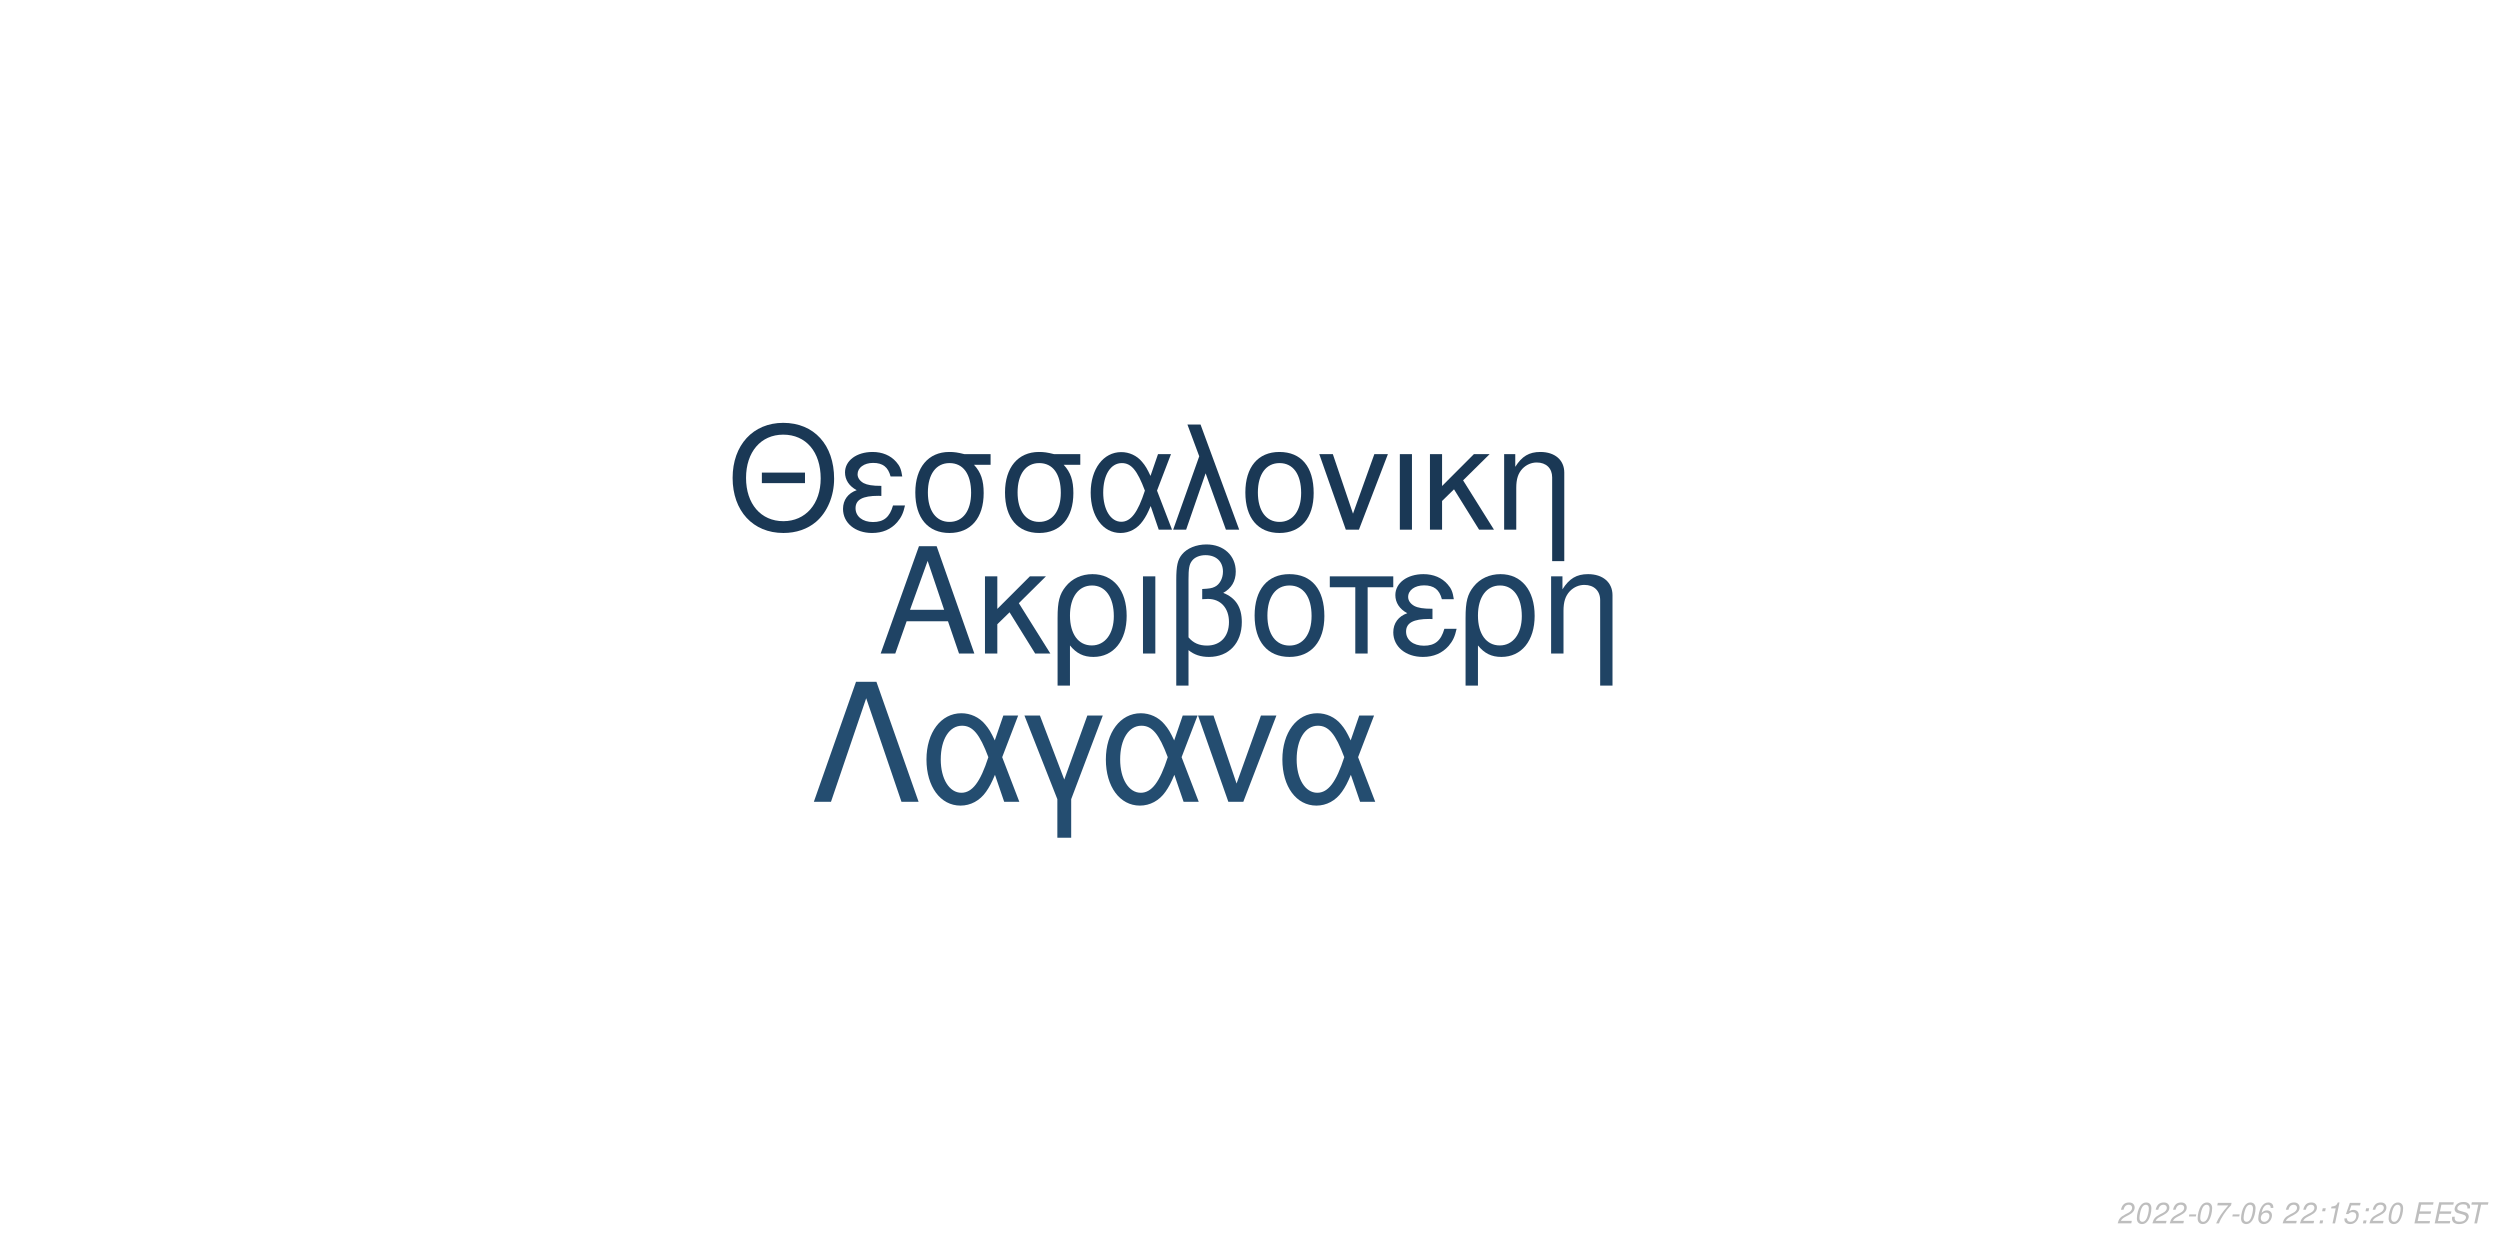
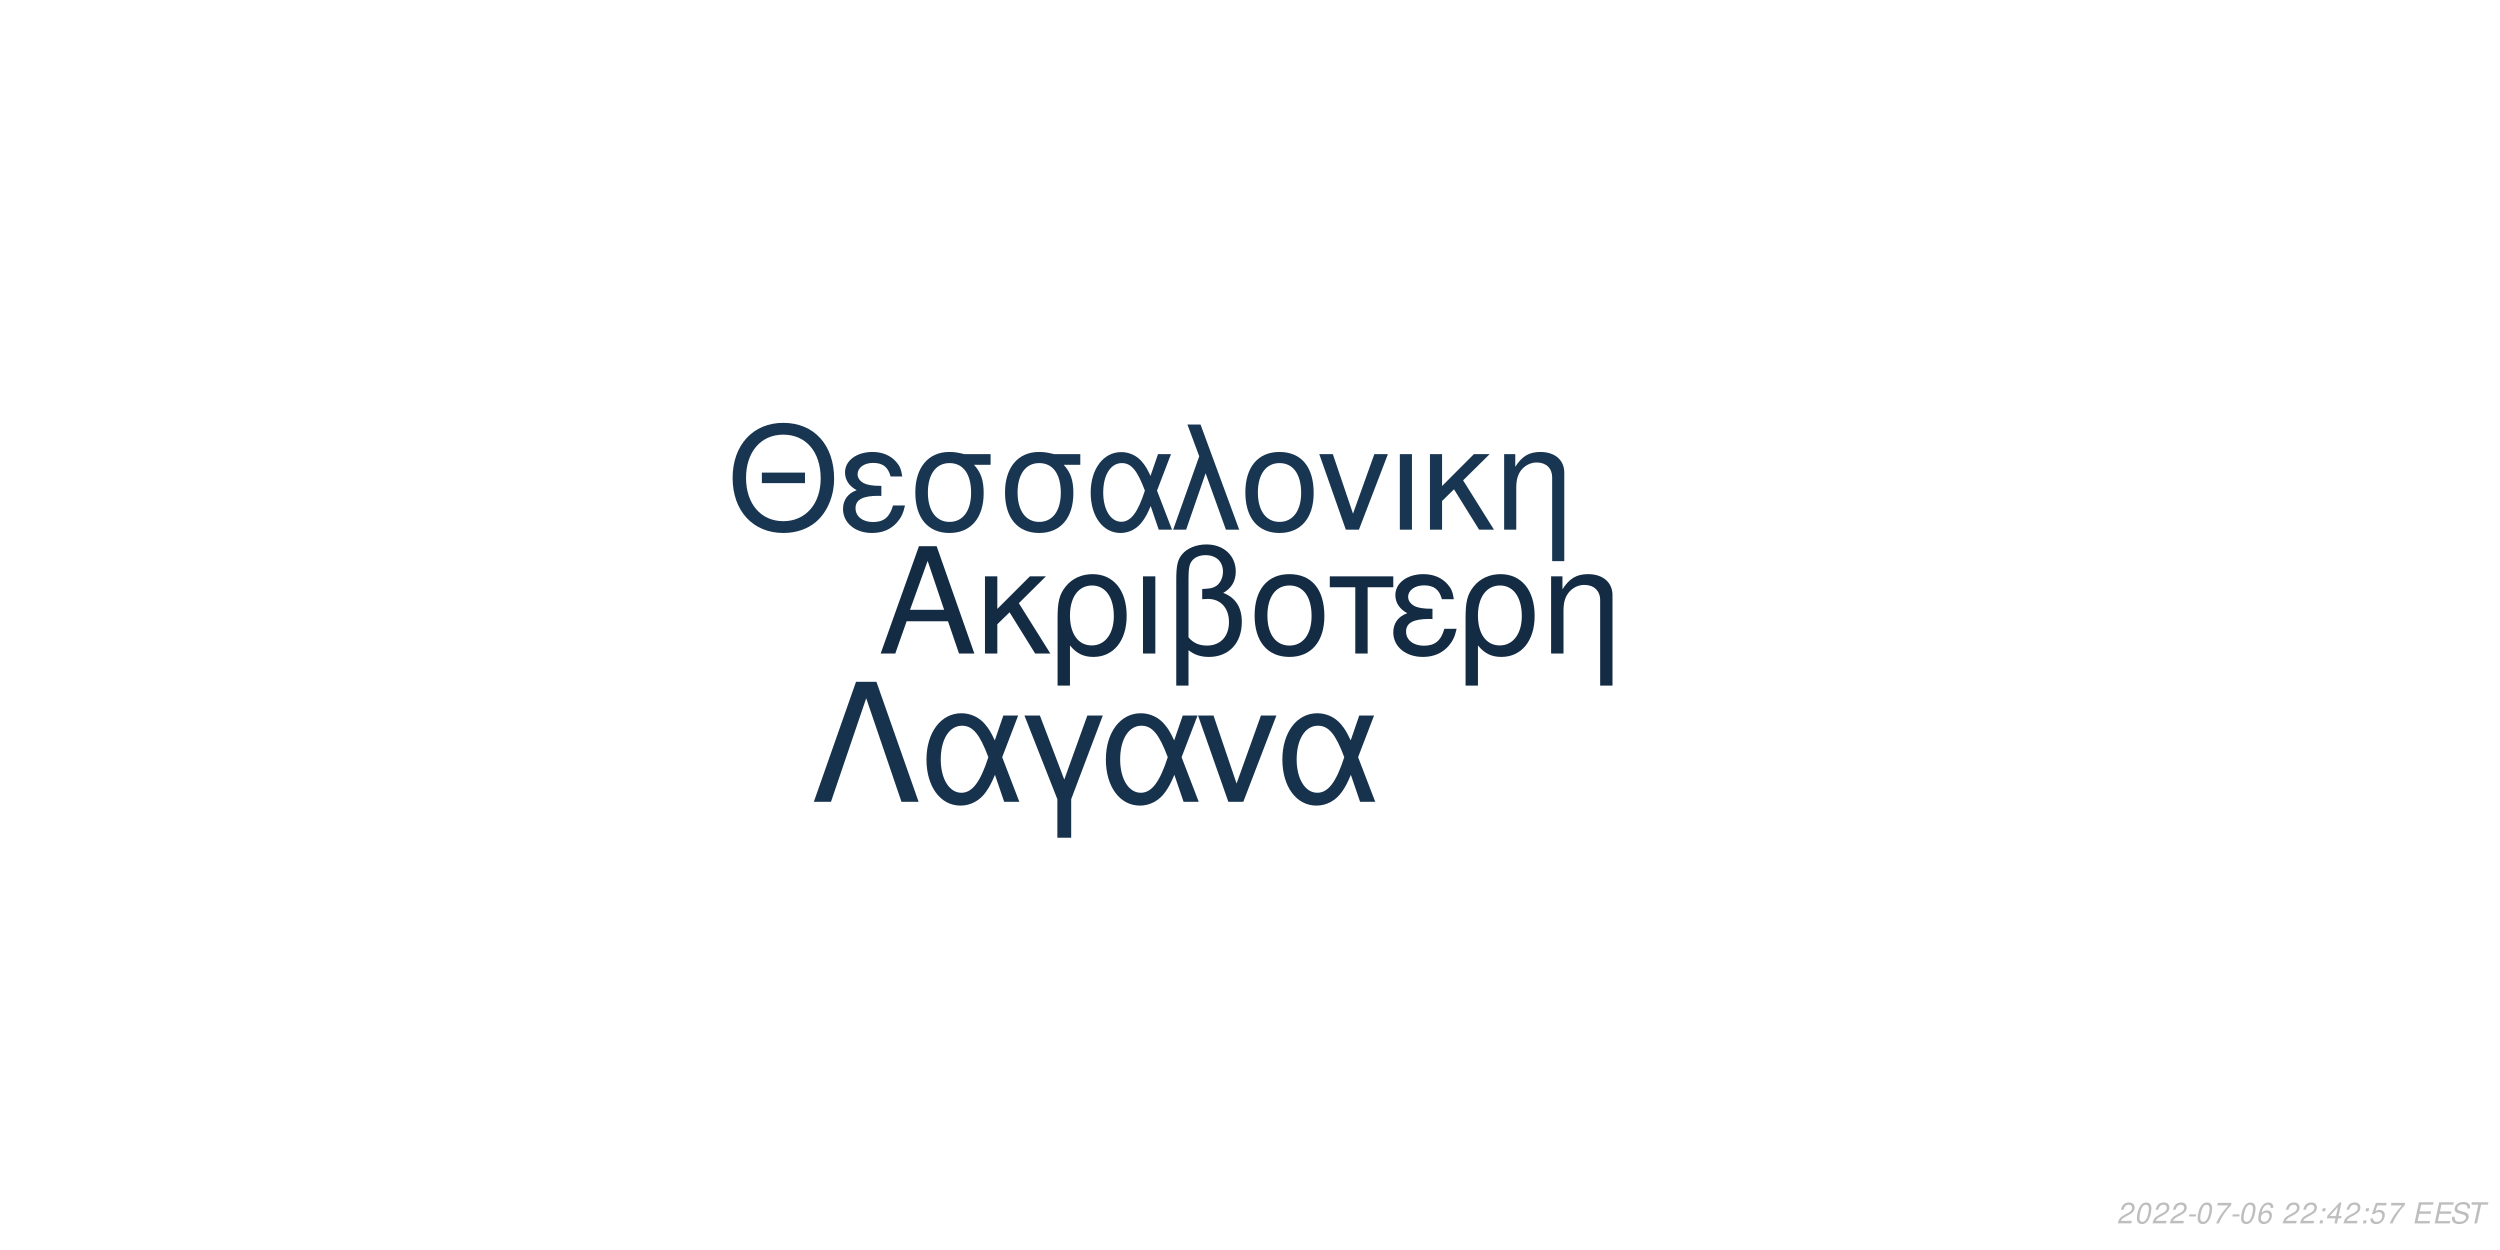
<svg xmlns="http://www.w3.org/2000/svg" xmlns:xlink="http://www.w3.org/1999/xlink" width="864pt" height="432pt" viewBox="0 0 864 432" version="1.1">
  <defs>
    <g>
      <symbol overflow="visible" id="glyph0-0">
        <path style="stroke:none;" d="" />
      </symbol>
      <symbol overflow="visible" id="glyph0-1">
        <path style="stroke:none;" d="M 24.125 -11.141 L 27.938 0 L 33.234 0 L 20.203 -37.094 L 14.094 -37.094 L 0.859 0 L 5.906 0 L 9.828 -11.141 Z M 22.797 -15.109 L 11 -15.109 L 17.094 -32.016 Z M 22.797 -15.109 " />
      </symbol>
      <symbol overflow="visible" id="glyph0-2">
        <path style="stroke:none;" d="M 7.172 -15.422 L 7.172 -26.672 L 2.906 -26.672 L 2.906 0 L 7.172 0 L 7.172 -10.125 L 11.406 -14.25 L 20.25 0 L 25.5 0 L 14.609 -17.406 L 23.969 -26.672 L 18.422 -26.672 Z M 7.172 -15.422 " />
      </symbol>
      <symbol overflow="visible" id="glyph0-3">
        <path style="stroke:none;" d="M 3 11.094 L 7.281 11.094 L 7.281 -2.797 C 9.516 -0.047 11.953 1.172 15.375 1.172 C 22.344 1.172 26.875 -4.422 26.875 -13.031 C 26.875 -21.891 22.297 -27.438 15.062 -27.438 C 11.297 -27.438 7.984 -25.906 5.797 -23.156 C 3.672 -20.516 3 -17.969 3 -12.359 Z M 14.906 -23.516 C 19.547 -23.516 22.438 -19.438 22.438 -12.922 C 22.438 -6.812 19.391 -2.797 14.812 -2.797 C 10.172 -2.797 7.281 -6.766 7.281 -13.125 C 7.281 -19.484 10.234 -23.516 14.906 -23.516 Z M 14.906 -23.516 " />
      </symbol>
      <symbol overflow="visible" id="glyph0-4">
        <path style="stroke:none;" d="M 3.516 0 L 7.781 0 L 7.781 -26.672 L 3.516 -26.672 Z M 3.516 0 " />
      </symbol>
      <symbol overflow="visible" id="glyph0-5">
        <path style="stroke:none;" d="M 4.016 11.094 L 8.25 11.094 L 8.25 -1.172 C 10.172 0.406 12.422 1.172 15.312 1.172 C 22.188 1.172 26.672 -3.609 26.672 -10.891 C 26.672 -15.984 24.578 -19.234 20.25 -20.969 C 23.109 -22.547 24.578 -25.031 24.578 -28.344 C 24.578 -33.844 20.406 -37.703 14.453 -37.703 C 10.938 -37.703 7.734 -36.391 6 -34.25 C 4.484 -32.422 4.016 -30.328 4.016 -25.391 Z M 8.25 -25.656 C 8.25 -29.359 8.5 -30.844 9.469 -32.062 C 10.375 -33.281 12.156 -34 14.094 -34 C 17.812 -34 20.156 -31.812 20.156 -28.297 C 20.156 -25.953 18.984 -23.812 17.297 -23.047 C 16.281 -22.547 15.469 -22.438 12.984 -22.297 L 12.984 -18.781 C 13.734 -18.828 14.344 -18.875 14.969 -18.875 C 19.344 -18.875 22.234 -15.719 22.234 -10.891 C 22.234 -5.906 19.281 -2.75 14.656 -2.75 C 11.953 -2.75 9.922 -3.609 8.25 -5.594 Z M 8.25 -25.656 " />
      </symbol>
      <symbol overflow="visible" id="glyph0-6">
        <path style="stroke:none;" d="M 14.094 -27.438 C 6.562 -27.438 2.094 -22.094 2.094 -13.125 C 2.094 -4.125 6.562 1.172 14.141 1.172 C 21.672 1.172 26.203 -4.172 26.203 -12.922 C 26.203 -22.188 21.828 -27.438 14.094 -27.438 Z M 14.141 -23.516 C 18.938 -23.516 21.781 -19.594 21.781 -12.984 C 21.781 -6.672 18.828 -2.75 14.141 -2.75 C 9.422 -2.75 6.516 -6.672 6.516 -13.125 C 6.516 -19.594 9.422 -23.516 14.141 -23.516 Z M 14.141 -23.516 " />
      </symbol>
      <symbol overflow="visible" id="glyph0-7">
        <path style="stroke:none;" d="M 7.891 0 L 12.156 0 L 12.156 -22.906 L 21.016 -22.906 L 21.016 -26.672 L -0.922 -26.672 L -0.922 -22.906 L 7.891 -22.906 Z M 7.891 0 " />
      </symbol>
      <symbol overflow="visible" id="glyph0-8">
        <path style="stroke:none;" d="M 14.562 -15.469 C 11.344 -15.469 9.562 -15.781 8.297 -16.438 C 6.922 -17.203 6.156 -18.328 6.156 -19.547 C 6.156 -21.891 8.453 -23.562 11.656 -23.562 C 15.062 -23.562 16.953 -22.094 17.812 -18.781 L 21.938 -18.781 C 21.578 -21.266 21.062 -22.5 19.797 -23.922 C 17.812 -26.203 14.906 -27.438 11.453 -27.438 C 5.797 -27.438 1.734 -24.375 1.734 -20.203 C 1.734 -17.609 3.156 -15.375 5.859 -13.938 C 2.797 -12.875 1.016 -10.484 1.016 -7.328 C 1.016 -2.391 5.297 1.172 11.25 1.172 C 14.969 1.172 17.906 -0.109 20.156 -2.641 C 21.578 -4.328 22.297 -5.797 22.906 -8.547 L 18.672 -8.547 C 17.5 -4.422 15.422 -2.703 11.609 -2.703 C 7.938 -2.703 5.438 -4.688 5.438 -7.578 C 5.438 -10.578 7.938 -11.953 13.484 -11.953 C 13.641 -11.953 14.094 -11.953 14.562 -11.906 Z M 14.562 -15.469 " />
      </symbol>
      <symbol overflow="visible" id="glyph0-9">
        <path style="stroke:none;" d="M 3.562 -26.672 L 3.562 0 L 7.844 0 L 7.844 -14.703 C 7.844 -17.906 8.5 -19.891 10.031 -21.531 C 11.406 -22.953 13.188 -23.719 15.062 -23.719 C 18.375 -23.719 20.516 -21.672 20.516 -18.469 L 20.516 11.094 L 24.781 11.094 L 24.781 -20.156 C 24.781 -24.578 21.469 -27.438 16.328 -27.438 C 12.359 -27.438 9.828 -25.906 7.484 -22.188 L 7.484 -26.672 Z M 3.562 -26.672 " />
      </symbol>
      <symbol overflow="visible" id="glyph1-0">
        <path style="stroke:none;" d="" />
      </symbol>
      <symbol overflow="visible" id="glyph1-1">
        <path style="stroke:none;" d="M 26.859 -19.734 L 11.953 -19.734 L 11.953 -16.094 L 26.859 -16.094 Z M 19.328 -36.922 C 8.922 -36.922 1.844 -29.25 1.844 -17.891 C 1.844 -6.484 8.875 1.141 19.391 1.141 C 23.812 1.141 27.703 -0.203 30.641 -2.688 C 34.578 -6.031 36.922 -11.656 36.922 -17.594 C 36.922 -29.297 30 -36.922 19.328 -36.922 Z M 19.328 -32.844 C 27.203 -32.844 32.281 -26.906 32.281 -17.688 C 32.281 -8.922 27.062 -2.938 19.391 -2.938 C 11.609 -2.938 6.484 -8.922 6.484 -17.891 C 6.484 -26.859 11.609 -32.844 19.328 -32.844 Z M 19.328 -32.844 " />
      </symbol>
      <symbol overflow="visible" id="glyph1-2">
        <path style="stroke:none;" d="M 14.25 -15.141 C 11.109 -15.141 9.375 -15.453 8.125 -16.094 C 6.781 -16.844 6.031 -17.938 6.031 -19.141 C 6.031 -21.422 8.266 -23.078 11.406 -23.078 C 14.75 -23.078 16.594 -21.625 17.438 -18.391 L 21.469 -18.391 C 21.125 -20.828 20.625 -22.031 19.391 -23.422 C 17.438 -25.656 14.594 -26.859 11.219 -26.859 C 5.688 -26.859 1.688 -23.875 1.688 -19.781 C 1.688 -17.234 3.094 -15.047 5.734 -13.656 C 2.734 -12.609 1 -10.266 1 -7.172 C 1 -2.344 5.188 1.141 11.016 1.141 C 14.656 1.141 17.547 -0.094 19.734 -2.594 C 21.125 -4.234 21.828 -5.688 22.422 -8.375 L 18.281 -8.375 C 17.141 -4.328 15.094 -2.641 11.359 -2.641 C 7.766 -2.641 5.328 -4.578 5.328 -7.422 C 5.328 -10.359 7.766 -11.703 13.203 -11.703 C 13.359 -11.703 13.797 -11.703 14.25 -11.656 Z M 14.25 -15.141 " />
      </symbol>
      <symbol overflow="visible" id="glyph1-3">
        <path style="stroke:none;" d="M 29 -26.109 L 19.938 -26.109 C 17.594 -26.703 16.438 -26.859 14.703 -26.859 C 7.469 -26.859 2.984 -21.469 2.984 -12.859 C 2.984 -4.031 7.375 1.141 14.797 1.141 C 22.172 1.141 26.609 -4.078 26.609 -12.656 C 26.609 -17.047 25.656 -19.828 23.266 -22.422 L 29 -22.422 Z M 14.797 -23.016 C 19.531 -23.016 22.266 -19.234 22.266 -12.75 C 22.266 -6.531 19.438 -2.688 14.797 -2.688 C 10.172 -2.688 7.328 -6.531 7.328 -12.859 C 7.328 -19.188 10.172 -23.016 14.797 -23.016 Z M 14.797 -23.016 " />
      </symbol>
      <symbol overflow="visible" id="glyph1-4">
        <path style="stroke:none;" d="M 29.344 -26.109 L 24.859 -26.109 L 22.266 -18.578 C 21.125 -21.031 20.484 -22.125 19.328 -23.469 C 17.547 -25.609 14.906 -26.812 12.156 -26.812 C 5.984 -26.812 1.594 -20.984 1.594 -12.812 C 1.594 -4.578 5.828 1.141 11.906 1.141 C 14.953 1.141 17.734 -0.344 19.625 -3.047 C 20.672 -4.531 21.281 -5.688 22.328 -8.172 L 25.109 0 L 29.703 0 L 24.516 -13.5 Z M 20.328 -13.5 C 17.891 -5.922 15.453 -2.734 12.156 -2.734 C 8.516 -2.734 5.922 -6.922 5.922 -12.812 C 5.922 -18.938 8.516 -23.016 12.359 -23.016 C 15.594 -23.016 17.688 -20.531 20.328 -13.5 Z M 20.328 -13.5 " />
      </symbol>
      <symbol overflow="visible" id="glyph1-5">
        <path style="stroke:none;" d="M 1.094 0 L 5.578 0 L 12.312 -19.484 L 19.328 0 L 23.922 0 L 10.562 -36.328 L 6.031 -36.328 L 10.109 -25.359 Z M 1.094 0 " />
      </symbol>
      <symbol overflow="visible" id="glyph1-6">
        <path style="stroke:none;" d="M 13.797 -26.859 C 6.422 -26.859 2.047 -21.625 2.047 -12.859 C 2.047 -4.031 6.422 1.141 13.859 1.141 C 21.234 1.141 25.656 -4.078 25.656 -12.656 C 25.656 -21.719 21.375 -26.859 13.797 -26.859 Z M 13.859 -23.016 C 18.531 -23.016 21.328 -19.188 21.328 -12.703 C 21.328 -6.531 18.438 -2.688 13.859 -2.688 C 9.219 -2.688 6.375 -6.531 6.375 -12.859 C 6.375 -19.188 9.219 -23.016 13.859 -23.016 Z M 13.859 -23.016 " />
      </symbol>
      <symbol overflow="visible" id="glyph1-7">
        <path style="stroke:none;" d="M 14.297 0 L 24.312 -26.109 L 19.625 -26.109 L 12.25 -5.531 L 5.281 -26.109 L 0.594 -26.109 L 9.766 0 Z M 14.297 0 " />
      </symbol>
      <symbol overflow="visible" id="glyph1-8">
        <path style="stroke:none;" d="M 3.438 0 L 7.625 0 L 7.625 -26.109 L 3.438 -26.109 Z M 3.438 0 " />
      </symbol>
      <symbol overflow="visible" id="glyph1-9">
        <path style="stroke:none;" d="M 7.031 -15.094 L 7.031 -26.109 L 2.844 -26.109 L 2.844 0 L 7.031 0 L 7.031 -9.922 L 11.156 -13.953 L 19.828 0 L 24.969 0 L 14.297 -17.047 L 23.469 -26.109 L 18.031 -26.109 Z M 7.031 -15.094 " />
      </symbol>
      <symbol overflow="visible" id="glyph1-10">
        <path style="stroke:none;" d="M 3.484 -26.109 L 3.484 0 L 7.672 0 L 7.672 -14.406 C 7.672 -17.547 8.328 -19.484 9.812 -21.078 C 11.156 -22.469 12.906 -23.219 14.75 -23.219 C 17.984 -23.219 20.078 -21.234 20.078 -18.094 L 20.078 10.859 L 24.266 10.859 L 24.266 -19.734 C 24.266 -24.062 21.031 -26.859 16 -26.859 C 12.109 -26.859 9.609 -25.359 7.328 -21.719 L 7.328 -26.109 Z M 3.484 -26.109 " />
      </symbol>
      <symbol overflow="visible" id="glyph2-0">
        <path style="stroke:none;" d="" />
      </symbol>
      <symbol overflow="visible" id="glyph2-1">
        <path style="stroke:none;" d="M 22.531 -41.484 L 15.484 -41.484 L 0.906 0 L 6.828 0 L 19 -35.797 L 31.188 0 L 37.109 0 Z M 22.531 -41.484 " />
      </symbol>
      <symbol overflow="visible" id="glyph2-2">
        <path style="stroke:none;" d="M 33.516 -29.812 L 28.391 -29.812 L 25.438 -21.219 C 24.125 -24.016 23.391 -25.266 22.078 -26.797 C 20.031 -29.25 17.016 -30.609 13.891 -30.609 C 6.828 -30.609 1.828 -23.953 1.828 -14.625 C 1.828 -5.234 6.656 1.312 13.594 1.312 C 17.078 1.312 20.266 -0.391 22.422 -3.469 C 23.609 -5.172 24.297 -6.484 25.5 -9.328 L 28.688 0 L 33.922 0 L 28 -15.422 Z M 23.219 -15.422 C 20.422 -6.766 17.641 -3.125 13.891 -3.125 C 9.734 -3.125 6.766 -7.906 6.766 -14.625 C 6.766 -21.625 9.734 -26.297 14.109 -26.297 C 17.812 -26.297 20.203 -23.453 23.219 -15.422 Z M 23.219 -15.422 " />
      </symbol>
      <symbol overflow="visible" id="glyph2-3">
        <path style="stroke:none;" d="M 12.062 12.406 L 16.844 12.406 L 16.844 -0.906 L 27.766 -29.812 L 22.422 -29.812 L 14.453 -7.688 L 6.031 -29.812 L 0.688 -29.812 L 12.062 -0.906 Z M 12.062 12.406 " />
      </symbol>
      <symbol overflow="visible" id="glyph2-4">
        <path style="stroke:none;" d="M 16.328 0 L 27.766 -29.812 L 22.422 -29.812 L 14 -6.312 L 6.031 -29.812 L 0.688 -29.812 L 11.156 0 Z M 16.328 0 " />
      </symbol>
      <symbol overflow="visible" id="glyph3-0">
        <path style="stroke:none;" d="" />
      </symbol>
      <symbol overflow="visible" id="glyph3-1">
        <path style="stroke:none;" d="M 5.234 -0.875 L 1.469 -0.875 C 1.641 -1.375 2.203 -1.891 3.109 -2.344 L 4.234 -2.938 C 5.562 -3.625 6.219 -4.469 6.219 -5.484 C 6.219 -5.938 6.062 -6.359 5.797 -6.656 C 5.469 -7.047 4.984 -7.234 4.312 -7.234 C 2.766 -7.234 1.891 -6.453 1.484 -4.734 L 2.375 -4.734 C 2.484 -5.188 2.609 -5.484 2.797 -5.75 C 3.094 -6.203 3.609 -6.453 4.188 -6.453 C 4.891 -6.453 5.344 -6.031 5.344 -5.375 C 5.344 -4.703 4.859 -4.094 4.016 -3.656 L 2.984 -3.125 C 1.234 -2.188 0.797 -1.656 0.344 -0.016 L 5.047 -0.016 Z M 5.234 -0.875 " />
      </symbol>
      <symbol overflow="visible" id="glyph3-2">
        <path style="stroke:none;" d="M 4.203 -7.234 C 3.375 -7.234 2.688 -6.812 2.125 -5.984 C 1.484 -5.047 0.984 -3.188 0.984 -1.734 C 0.984 -1.109 1.172 -0.562 1.484 -0.266 C 1.797 0.047 2.281 0.234 2.766 0.234 C 3.625 0.234 4.281 -0.156 4.859 -1.016 C 5.516 -1.953 6 -3.797 6 -5.266 C 6 -6.5 5.328 -7.234 4.203 -7.234 Z M 4.094 -6.453 C 4.734 -6.453 5.125 -5.984 5.125 -5.156 C 5.125 -4.203 4.781 -2.625 4.406 -1.812 C 3.984 -0.938 3.516 -0.547 2.875 -0.547 C 2.25 -0.547 1.875 -1.031 1.875 -1.828 C 1.875 -2.797 2.203 -4.344 2.594 -5.203 C 2.984 -6.047 3.453 -6.453 4.094 -6.453 Z M 4.094 -6.453 " />
      </symbol>
      <symbol overflow="visible" id="glyph3-3">
        <path style="stroke:none;" d="M 3.516 -3.125 L 1.125 -3.125 L 0.969 -2.406 L 3.359 -2.406 Z M 3.516 -3.125 " />
      </symbol>
      <symbol overflow="visible" id="glyph3-4">
        <path style="stroke:none;" d="M 6.703 -7.094 L 1.953 -7.094 L 1.766 -6.219 L 5.594 -6.219 C 3.344 -3.688 2.266 -2.109 1.375 0 L 2.344 0 C 3.031 -1.906 4.828 -4.594 6.547 -6.281 Z M 6.703 -7.094 " />
      </symbol>
      <symbol overflow="visible" id="glyph3-5">
        <path style="stroke:none;" d="M 6.125 -5.344 L 6.141 -5.625 C 6.141 -6.609 5.453 -7.234 4.391 -7.234 C 3.438 -7.234 2.641 -6.719 2.016 -5.703 C 1.422 -4.781 0.938 -2.953 0.938 -1.688 C 0.938 -0.516 1.688 0.234 2.859 0.234 C 3.703 0.234 4.438 -0.156 5 -0.875 C 5.406 -1.422 5.672 -2.156 5.672 -2.766 C 5.672 -3.812 4.969 -4.5 3.906 -4.5 C 3.234 -4.5 2.672 -4.234 2.094 -3.625 C 2.406 -5.375 3.234 -6.453 4.25 -6.453 C 4.703 -6.453 5.062 -6.234 5.172 -5.844 C 5.203 -5.719 5.234 -5.578 5.25 -5.344 Z M 3.656 -3.734 C 4.344 -3.734 4.797 -3.281 4.797 -2.625 C 4.797 -1.469 3.984 -0.547 2.984 -0.547 C 2.297 -0.547 1.812 -1.047 1.812 -1.766 C 1.812 -2.859 2.625 -3.734 3.656 -3.734 Z M 3.656 -3.734 " />
      </symbol>
      <symbol overflow="visible" id="glyph3-6">
        <path style="stroke:none;" d="" />
      </symbol>
      <symbol overflow="visible" id="glyph3-7">
        <path style="stroke:none;" d="M 2.359 -1.031 L 1.312 -1.031 L 1.094 0 L 2.141 0 Z M 3.266 -5.234 L 2.219 -5.234 L 2 -4.203 L 3.047 -4.203 Z M 3.266 -5.234 " />
      </symbol>
      <symbol overflow="visible" id="glyph3-8">
-         <path style="stroke:none;" d="M 3.703 -5.188 L 2.594 0 L 3.469 0 L 5.016 -7.234 L 4.438 -7.234 C 3.906 -6.156 3.688 -6.016 2.234 -5.812 L 2.109 -5.188 Z M 3.703 -5.188 " />
+         <path style="stroke:none;" d="M 3.625 -1.75 L 3.266 0 L 4.141 0 L 4.516 -1.75 L 5.562 -1.75 L 5.734 -2.531 L 4.688 -2.531 L 5.688 -7.234 L 5.016 -7.234 L 0.844 -2.672 L 0.641 -1.75 Z M 3.797 -2.531 L 1.594 -2.531 L 4.469 -5.703 Z M 3.797 -2.531 " />
      </symbol>
      <symbol overflow="visible" id="glyph3-9">
        <path style="stroke:none;" d="M 6.297 -7.094 L 2.594 -7.094 L 1.234 -3.234 L 2.047 -3.234 C 2.656 -3.766 2.938 -3.906 3.531 -3.906 C 4.328 -3.906 4.797 -3.453 4.797 -2.688 C 4.797 -1.438 3.969 -0.547 2.828 -0.547 C 2.031 -0.547 1.609 -0.938 1.578 -1.734 L 0.703 -1.734 L 0.703 -1.516 C 0.703 -0.938 0.844 -0.547 1.188 -0.266 C 1.562 0.062 2.078 0.234 2.703 0.234 C 3.656 0.234 4.391 -0.156 4.984 -0.922 C 5.422 -1.5 5.672 -2.234 5.672 -2.953 C 5.672 -4 4.938 -4.672 3.812 -4.672 C 3.328 -4.672 2.906 -4.547 2.406 -4.234 L 3.109 -6.219 L 6.109 -6.219 Z M 6.297 -7.094 " />
      </symbol>
      <symbol overflow="visible" id="glyph3-10">
        <path style="stroke:none;" d="M 2.547 -3.312 L 6.5 -3.312 L 6.688 -4.141 L 2.719 -4.141 L 3.219 -6.469 L 7.344 -6.469 L 7.516 -7.297 L 2.453 -7.297 L 0.906 0 L 6.125 0 L 6.297 -0.812 L 2.016 -0.812 Z M 2.547 -3.312 " />
      </symbol>
      <symbol overflow="visible" id="glyph3-11">
        <path style="stroke:none;" d="M 7.062 -5.156 C 7.125 -5.438 7.141 -5.562 7.141 -5.703 C 7.141 -6.156 6.938 -6.594 6.594 -6.891 C 6.188 -7.25 5.656 -7.406 4.875 -7.406 C 3.844 -7.406 3.047 -7.125 2.5 -6.562 C 2.094 -6.141 1.781 -5.438 1.781 -4.922 C 1.781 -4.297 2.219 -3.766 2.891 -3.562 L 4.594 -3.094 C 5.406 -2.859 5.734 -2.578 5.734 -2.094 C 5.734 -1.781 5.547 -1.406 5.266 -1.141 C 4.844 -0.766 4.266 -0.578 3.453 -0.578 C 2.328 -0.578 1.812 -0.984 1.812 -1.906 C 1.812 -2.047 1.812 -2.125 1.844 -2.312 L 0.984 -2.312 C 0.906 -2.062 0.891 -1.906 0.891 -1.688 C 0.891 -0.484 1.797 0.234 3.297 0.234 C 4.359 0.234 5.234 -0.062 5.812 -0.609 C 6.344 -1.078 6.688 -1.797 6.688 -2.375 C 6.688 -2.641 6.609 -2.906 6.453 -3.156 C 6.234 -3.5 5.938 -3.703 5.469 -3.828 L 3.75 -4.312 C 2.984 -4.547 2.734 -4.734 2.734 -5.188 C 2.734 -5.547 2.875 -5.844 3.188 -6.109 C 3.547 -6.438 4.031 -6.594 4.703 -6.594 C 5.266 -6.594 5.688 -6.484 5.906 -6.297 C 6.094 -6.125 6.219 -5.797 6.219 -5.516 C 6.219 -5.422 6.203 -5.344 6.188 -5.156 Z M 7.062 -5.156 " />
      </symbol>
      <symbol overflow="visible" id="glyph3-12">
        <path style="stroke:none;" d="M 4.938 -6.469 L 7.312 -6.469 L 7.484 -7.297 L 1.75 -7.297 L 1.578 -6.469 L 3.984 -6.469 L 2.609 0 L 3.547 0 Z M 4.938 -6.469 " />
      </symbol>
    </g>
  </defs>
  <g id="surface1">
    <rect x="0" y="0" width="864" height="432" style="fill:rgb(100%,100%,100%);fill-opacity:1;stroke:none;" />
-     <g style="fill:rgb(12.157%,26.275%,39.216%);fill-opacity:1;">
+     <g style="fill:rgb(7.451%,16.863%,26.275%);fill-opacity:1;">
      <use xlink:href="#glyph0-1" x="303.5" y="225.861" />
      <use xlink:href="#glyph0-2" x="337.5" y="225.861" />
      <use xlink:href="#glyph0-3" x="362.5" y="225.861" />
      <use xlink:href="#glyph0-4" x="391.5" y="225.861" />
      <use xlink:href="#glyph0-5" x="402.5" y="225.861" />
      <use xlink:href="#glyph0-6" x="431.5" y="225.861" />
      <use xlink:href="#glyph0-7" x="460.5" y="225.861" />
      <use xlink:href="#glyph0-8" x="480.5" y="225.861" />
      <use xlink:href="#glyph0-3" x="503.5" y="225.861" />
      <use xlink:href="#glyph0-9" x="532.5" y="225.861" />
    </g>
-     <g style="fill:rgb(10.196%,21.961%,33.333%);fill-opacity:1;">
+     <g style="fill:rgb(9.412%,21.176%,31.765%);fill-opacity:1;">
      <use xlink:href="#glyph1-1" x="251.348" y="183.058" />
      <use xlink:href="#glyph1-2" x="290.348" y="183.058" />
      <use xlink:href="#glyph1-3" x="313.348" y="183.058" />
      <use xlink:href="#glyph1-3" x="344.348" y="183.058" />
      <use xlink:href="#glyph1-4" x="375.348" y="183.058" />
      <use xlink:href="#glyph1-5" x="404.348" y="183.058" />
      <use xlink:href="#glyph1-6" x="428.348" y="183.058" />
      <use xlink:href="#glyph1-7" x="455.348" y="183.058" />
      <use xlink:href="#glyph1-8" x="480.348" y="183.058" />
      <use xlink:href="#glyph1-9" x="491.348" y="183.058" />
      <use xlink:href="#glyph1-10" x="516.348" y="183.058" />
    </g>
-     <g style="fill:rgb(14.118%,30.196%,43.922%);fill-opacity:1;">
+     <g style="fill:rgb(9.02%,19.608%,30.196%);fill-opacity:1;">
      <use xlink:href="#glyph2-1" x="280.359" y="277.105" />
      <use xlink:href="#glyph2-2" x="318.359" y="277.105" />
      <use xlink:href="#glyph2-3" x="353.359" y="277.105" />
      <use xlink:href="#glyph2-2" x="380.359" y="277.105" />
      <use xlink:href="#glyph2-4" x="413.359" y="277.105" />
      <use xlink:href="#glyph2-2" x="441.359" y="277.105" />
    </g>
    <g style="fill:rgb(74.51%,74.51%,74.51%);fill-opacity:1;">
      <use xlink:href="#glyph3-1" x="731.52" y="422.81" />
      <use xlink:href="#glyph3-2" x="737.52" y="422.81" />
      <use xlink:href="#glyph3-1" x="743.52" y="422.81" />
      <use xlink:href="#glyph3-1" x="749.52" y="422.81" />
      <use xlink:href="#glyph3-3" x="755.52" y="422.81" />
      <use xlink:href="#glyph3-2" x="758.52" y="422.81" />
      <use xlink:href="#glyph3-4" x="764.52" y="422.81" />
      <use xlink:href="#glyph3-3" x="770.52" y="422.81" />
      <use xlink:href="#glyph3-2" x="773.52" y="422.81" />
      <use xlink:href="#glyph3-5" x="779.52" y="422.81" />
      <use xlink:href="#glyph3-6" x="785.52" y="422.81" />
      <use xlink:href="#glyph3-1" x="788.52" y="422.81" />
      <use xlink:href="#glyph3-1" x="794.52" y="422.81" />
      <use xlink:href="#glyph3-7" x="800.52" y="422.81" />
      <use xlink:href="#glyph3-8" x="803.52" y="422.81" />
-       <use xlink:href="#glyph3-9" x="809.52" y="422.81" />
+       <use xlink:href="#glyph3-1" x="809.52" y="422.81" />
      <use xlink:href="#glyph3-7" x="815.52" y="422.81" />
-       <use xlink:href="#glyph3-1" x="818.52" y="422.81" />
-       <use xlink:href="#glyph3-2" x="824.52" y="422.81" />
+       <use xlink:href="#glyph3-9" x="818.52" y="422.81" />
+       <use xlink:href="#glyph3-4" x="824.52" y="422.81" />
      <use xlink:href="#glyph3-6" x="830.52" y="422.81" />
      <use xlink:href="#glyph3-10" x="833.52" y="422.81" />
      <use xlink:href="#glyph3-10" x="840.52" y="422.81" />
      <use xlink:href="#glyph3-11" x="846.52" y="422.81" />
      <use xlink:href="#glyph3-12" x="852.52" y="422.81" />
    </g>
  </g>
</svg>
